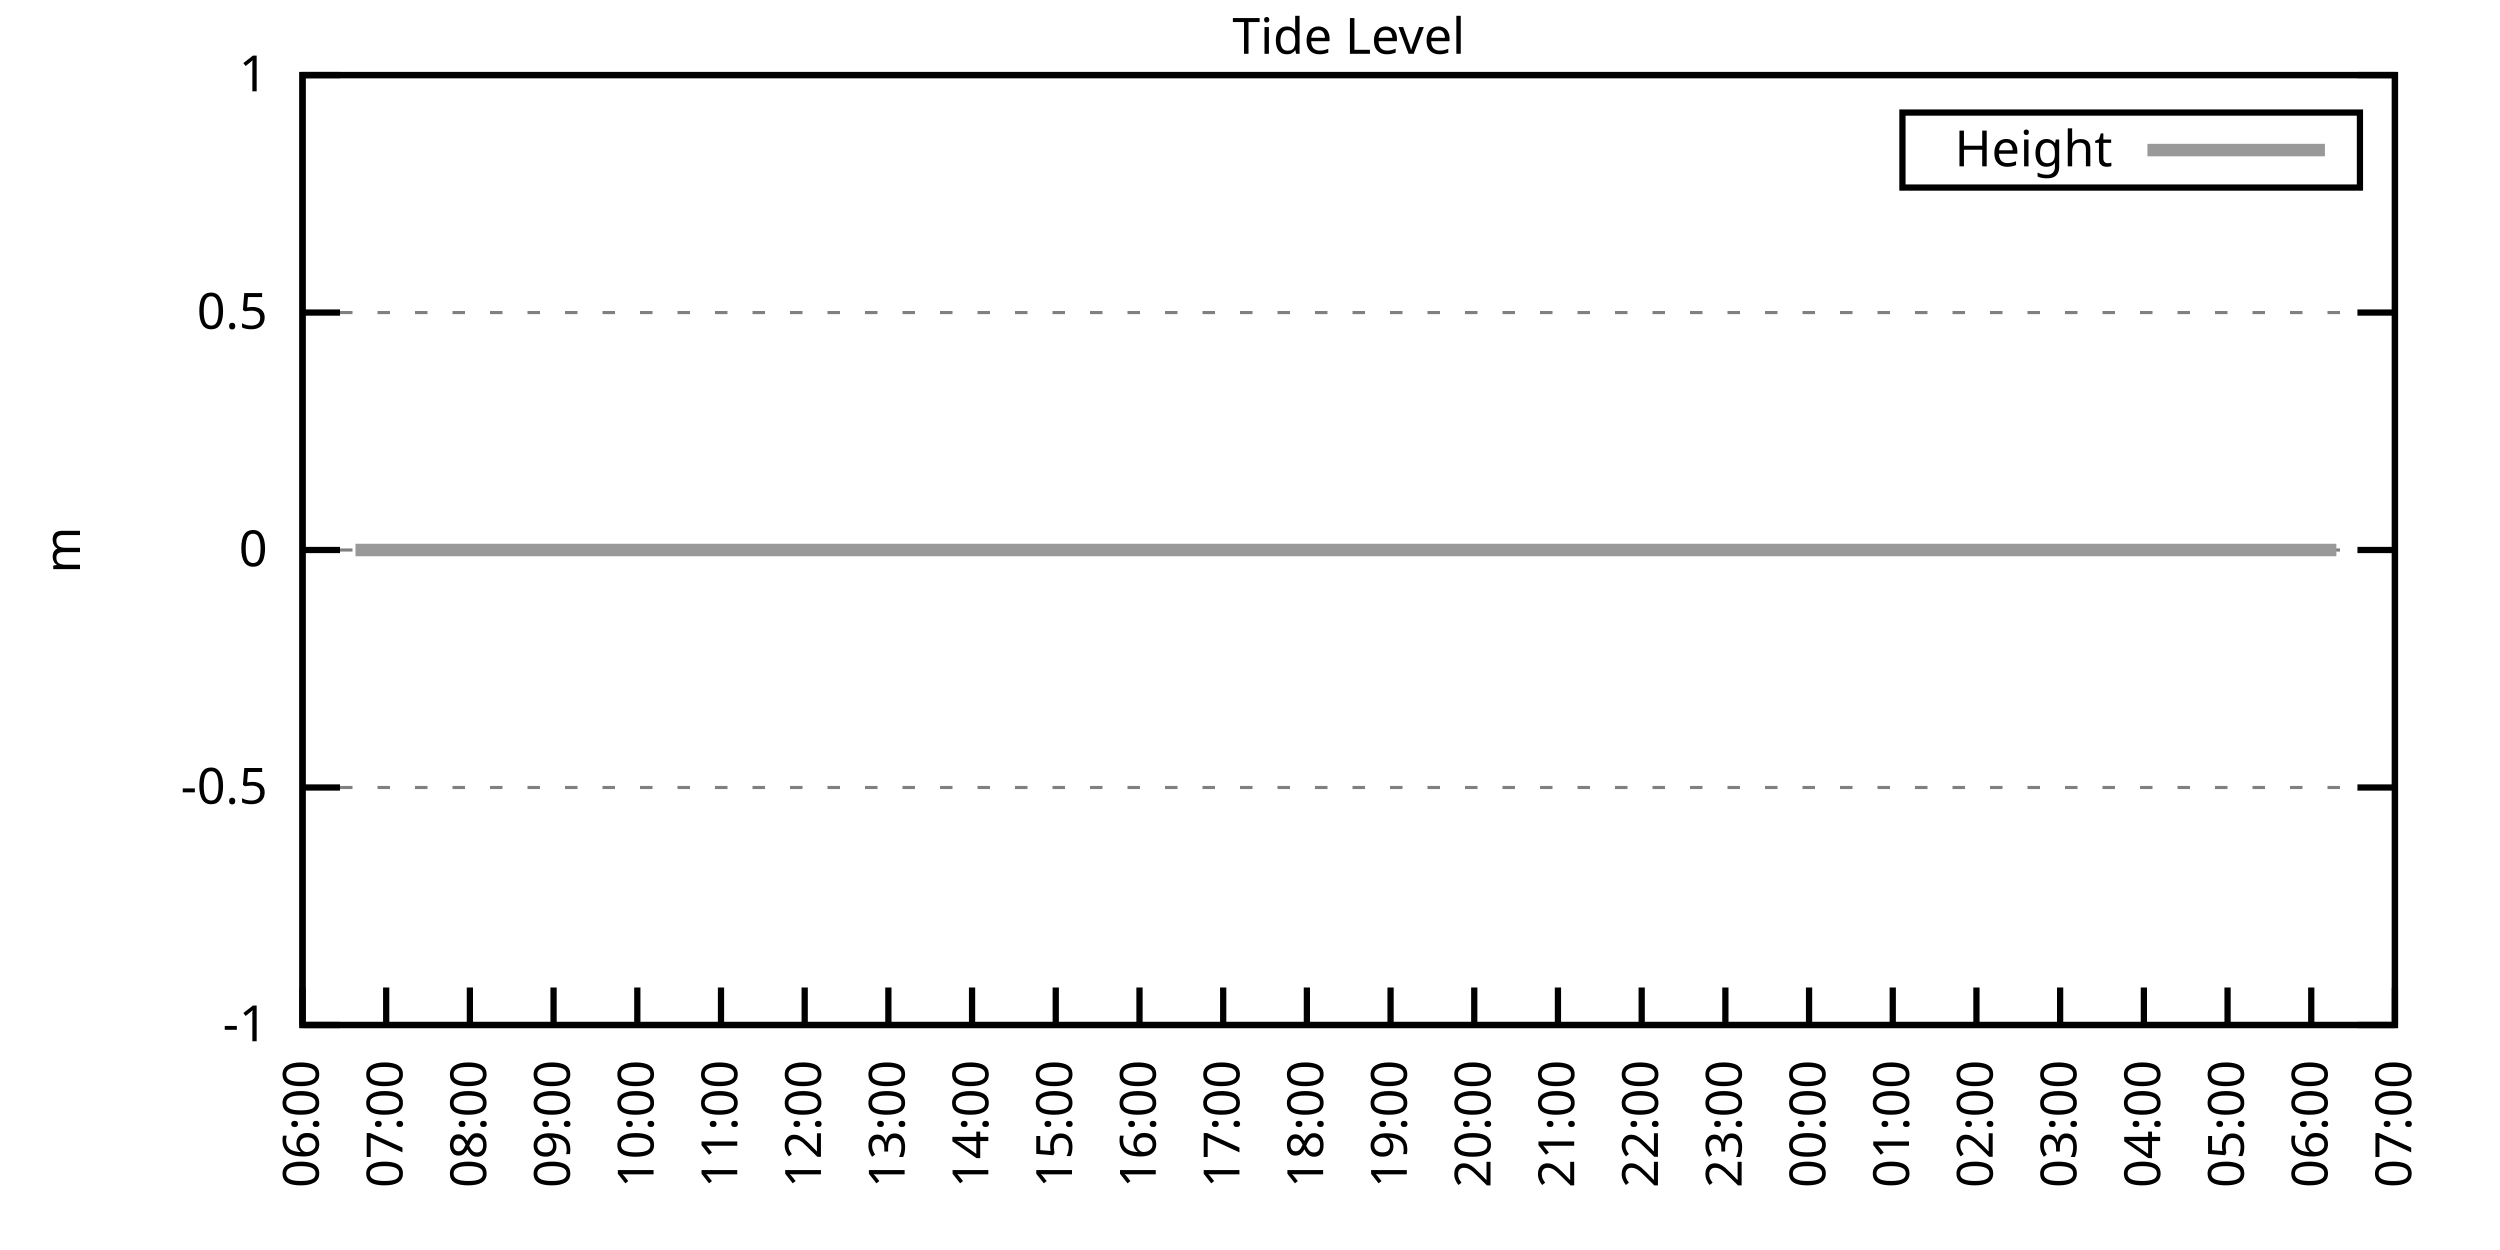
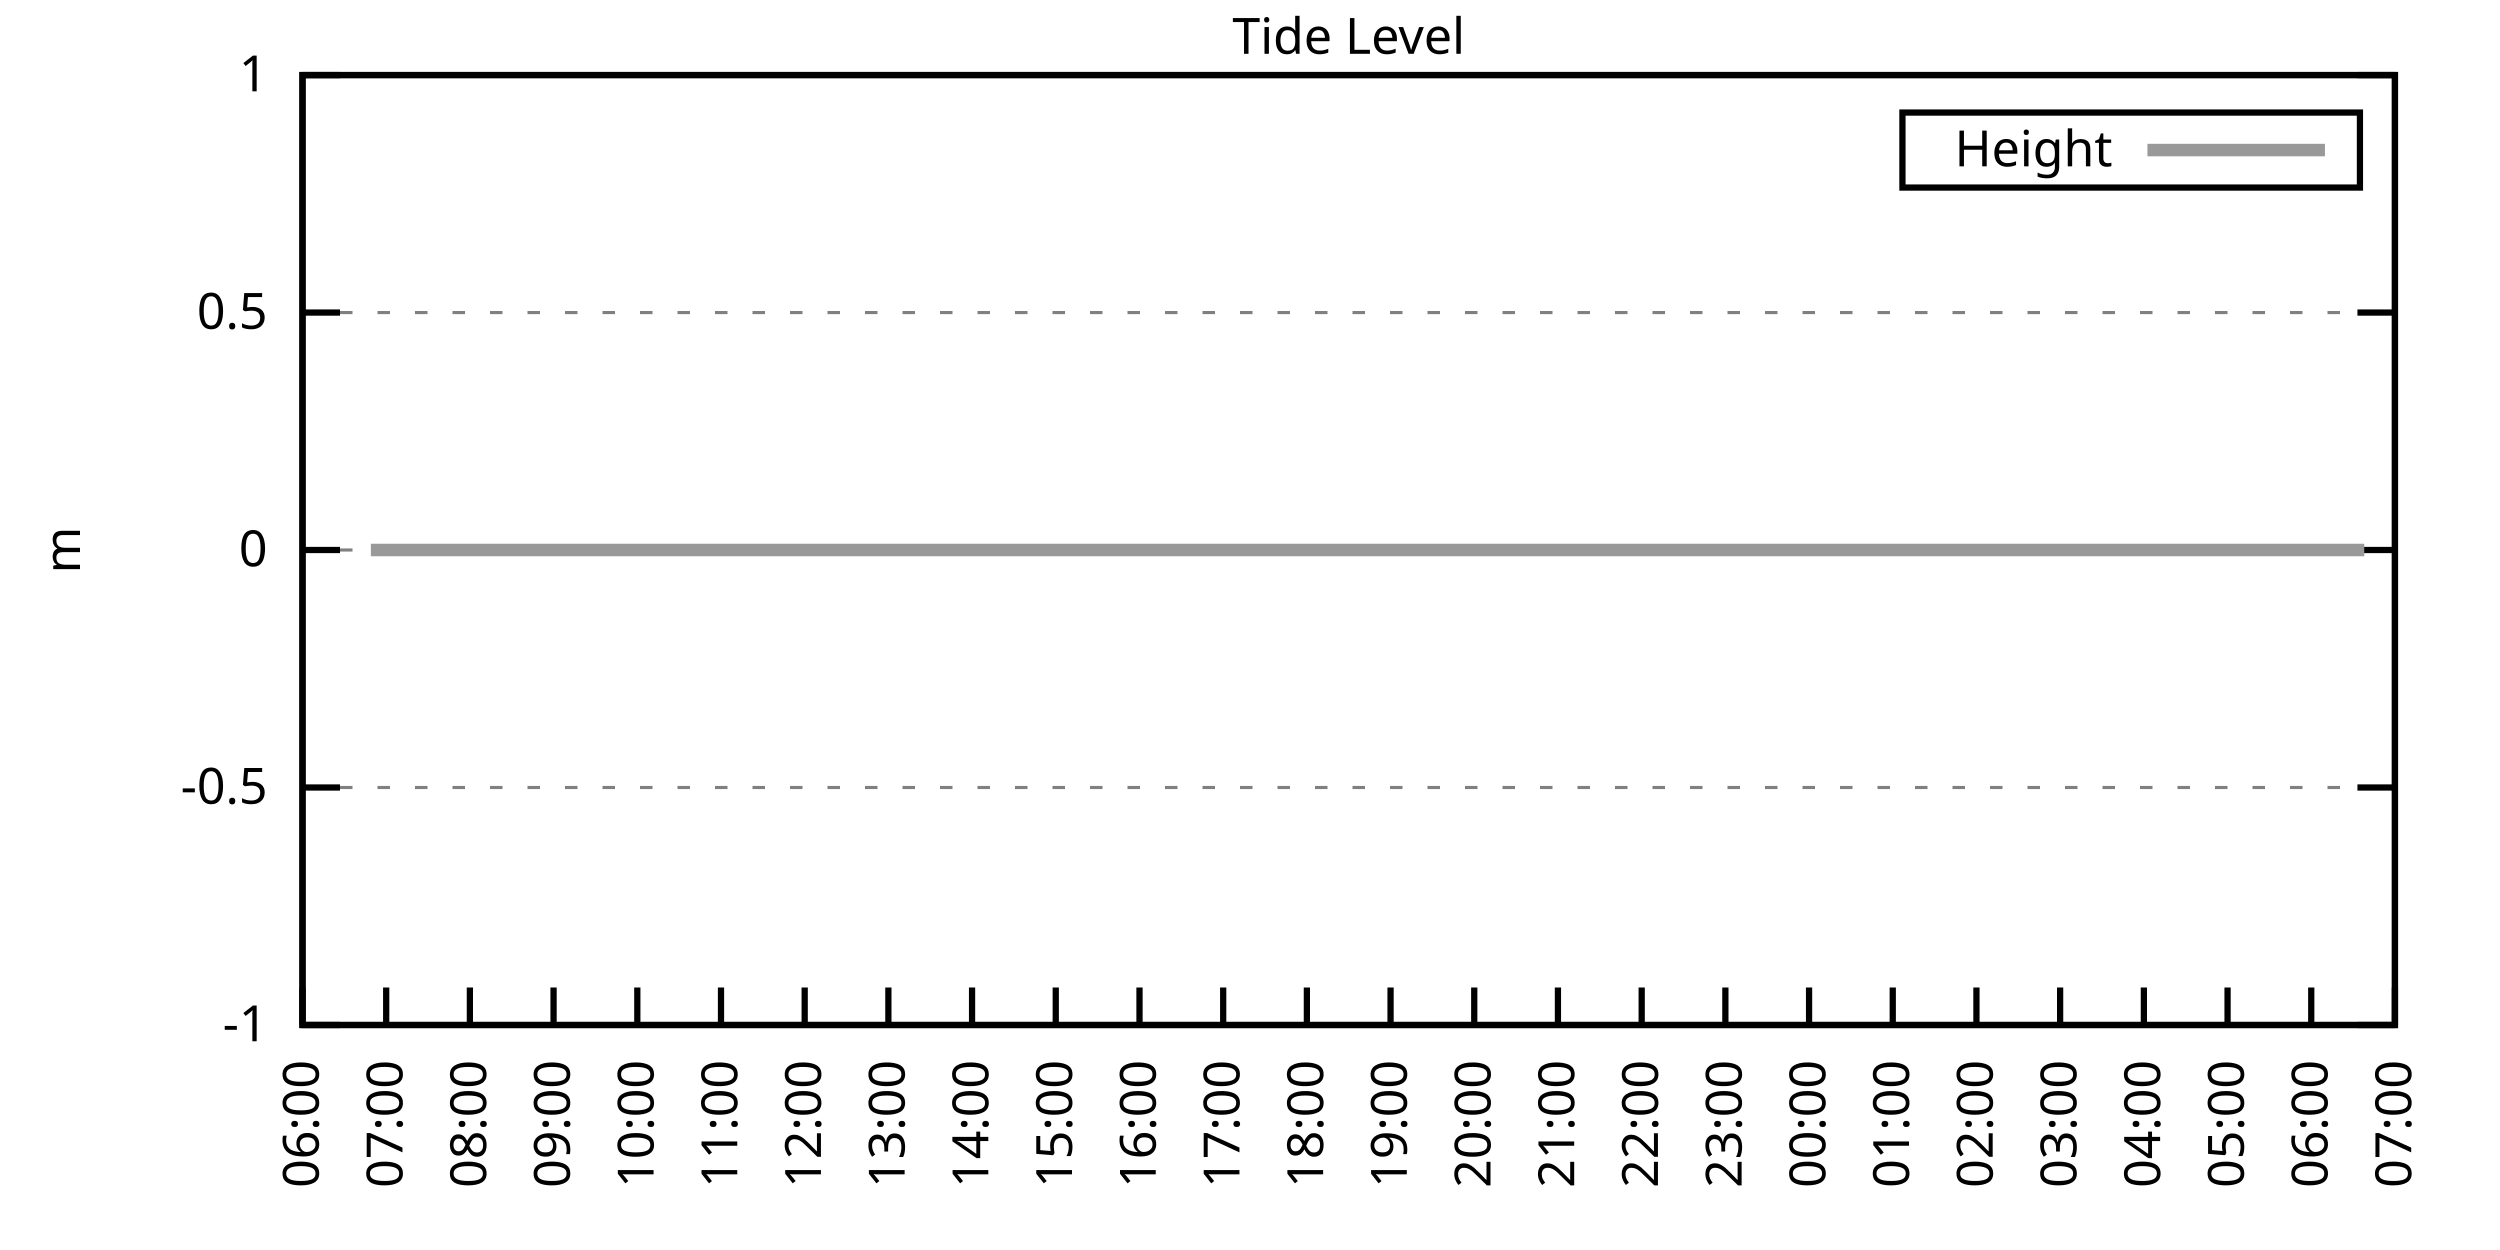
<svg xmlns="http://www.w3.org/2000/svg" xmlns:xlink="http://www.w3.org/1999/xlink" width="400" height="200" viewBox="0 0 400 200">
  <g id="gnuplot_canvas">
    <rect x="0" y="0" width="400" height="200" fill="none" />
    <defs>
      <circle id="gpDot" r="0.5" stroke-width="0.5" stroke="currentColor" />
      <path id="gpPt0" stroke-width="0.333" stroke="currentColor" d="M-1,0 h2 M0,-1 v2" />
      <path id="gpPt1" stroke-width="0.333" stroke="currentColor" d="M-1,-1 L1,1 M1,-1 L-1,1" />
      <path id="gpPt2" stroke-width="0.333" stroke="currentColor" d="M-1,0 L1,0 M0,-1 L0,1 M-1,-1 L1,1 M-1,1 L1,-1" />
      <rect id="gpPt3" stroke-width="0.333" stroke="currentColor" x="-1" y="-1" width="2" height="2" />
      <rect id="gpPt4" stroke-width="0.333" stroke="currentColor" fill="currentColor" x="-1" y="-1" width="2" height="2" />
      <circle id="gpPt5" stroke-width="0.333" stroke="currentColor" cx="0" cy="0" r="1" />
      <use xlink:href="#gpPt5" id="gpPt6" fill="currentColor" stroke="none" />
      <path id="gpPt7" stroke-width="0.333" stroke="currentColor" d="M0,-1.33 L-1.33,0.67 L1.33,0.67 z" />
      <use xlink:href="#gpPt7" id="gpPt8" fill="currentColor" stroke="none" />
      <use xlink:href="#gpPt7" id="gpPt9" stroke="currentColor" transform="rotate(180)" />
      <use xlink:href="#gpPt9" id="gpPt10" fill="currentColor" stroke="none" />
      <use xlink:href="#gpPt3" id="gpPt11" stroke="currentColor" transform="rotate(45)" />
      <use xlink:href="#gpPt11" id="gpPt12" fill="currentColor" stroke="none" />
      <path id="gpPt13" stroke-width="0.333" stroke="currentColor" d="M0,1.330 L1.265,0.411 L0.782,-1.067 L-0.782,-1.076 L-1.265,0.411 z" />
      <use xlink:href="#gpPt13" id="gpPt14" fill="currentColor" stroke="none" />
      <filter id="textbox" filterUnits="objectBoundingBox" x="0" y="0" height="1" width="1">
        <feFlood flood-color="white" flood-opacity="1" result="bgnd" />
        <feComposite in="SourceGraphic" in2="bgnd" operator="atop" />
      </filter>
      <filter id="greybox" filterUnits="objectBoundingBox" x="0" y="0" height="1" width="1">
        <feFlood flood-color="lightgrey" flood-opacity="1" result="grey" />
        <feComposite in="SourceGraphic" in2="grey" operator="atop" />
      </filter>
    </defs>
    <g fill="none" color="white" stroke="currentColor" stroke-width="1.00" stroke-linecap="butt" stroke-linejoin="miter">
</g>
    <g fill="none" color="black" stroke="currentColor" stroke-width="1.00" stroke-linecap="butt" stroke-linejoin="miter">
      <g stroke="none" shape-rendering="crispEdges">
        <polygon fill="rgb(255, 255, 255)" points="48.40,164.00 383.18,164.00 383.18,12.02 48.40,12.02 " />
      </g>
    </g>
    <g fill="none" color="black" stroke="currentColor" stroke-width="1.00" stroke-linecap="butt" stroke-linejoin="miter">
</g>
    <g fill="none" color="black" stroke="black" stroke-width="0.50" stroke-linecap="butt" stroke-linejoin="miter">
</g>
    <g fill="none" color="gray" stroke="currentColor" stroke-width="0.50" stroke-linecap="butt" stroke-linejoin="miter">
      <path stroke="gray" stroke-dasharray="2,4" class="gridline" d="M48.40,164.00 L383.19,164.00  " />
    </g>
    <g fill="none" color="gray" stroke="gray" stroke-width="1.00" stroke-linecap="butt" stroke-linejoin="miter">
</g>
    <g fill="none" color="black" stroke="currentColor" stroke-width="1.00" stroke-linecap="butt" stroke-linejoin="miter">
      <path stroke="black" d="M48.40,164.00 L54.40,164.00 M383.19,164.00 L377.19,164.00  " />
      <g transform="translate(42.80,166.60)" stroke="none" fill="black" font-family="Sans" font-size="8.00" text-anchor="end">
        <text>
          <tspan font-family="Sans">-1</tspan>
        </text>
      </g>
    </g>
    <g fill="none" color="black" stroke="currentColor" stroke-width="1.00" stroke-linecap="butt" stroke-linejoin="miter">
</g>
    <g fill="none" color="black" stroke="black" stroke-width="0.50" stroke-linecap="butt" stroke-linejoin="miter">
</g>
    <g fill="none" color="gray" stroke="currentColor" stroke-width="0.50" stroke-linecap="butt" stroke-linejoin="miter">
      <path stroke="gray" stroke-dasharray="2,4" class="gridline" d="M48.40,126.00 L383.19,126.00  " />
    </g>
    <g fill="none" color="gray" stroke="gray" stroke-width="1.00" stroke-linecap="butt" stroke-linejoin="miter">
</g>
    <g fill="none" color="black" stroke="currentColor" stroke-width="1.00" stroke-linecap="butt" stroke-linejoin="miter">
      <path stroke="black" d="M48.40,126.00 L54.40,126.00 M383.19,126.00 L377.19,126.00  " />
      <g transform="translate(42.80,128.60)" stroke="none" fill="black" font-family="Sans" font-size="8.00" text-anchor="end">
        <text>
          <tspan font-family="Sans">-0.5</tspan>
        </text>
      </g>
    </g>
    <g fill="none" color="black" stroke="currentColor" stroke-width="1.00" stroke-linecap="butt" stroke-linejoin="miter">
</g>
    <g fill="none" color="black" stroke="black" stroke-width="0.50" stroke-linecap="butt" stroke-linejoin="miter">
</g>
    <g fill="none" color="gray" stroke="currentColor" stroke-width="0.50" stroke-linecap="butt" stroke-linejoin="miter">
      <path stroke="gray" stroke-dasharray="2,4" class="gridline" d="M48.40,88.00 L383.19,88.00  " />
    </g>
    <g fill="none" color="gray" stroke="gray" stroke-width="1.00" stroke-linecap="butt" stroke-linejoin="miter">
</g>
    <g fill="none" color="black" stroke="currentColor" stroke-width="1.00" stroke-linecap="butt" stroke-linejoin="miter">
      <path stroke="black" d="M48.40,88.00 L54.40,88.00 M383.19,88.00 L377.19,88.00  " />
      <g transform="translate(42.80,90.60)" stroke="none" fill="black" font-family="Sans" font-size="8.00" text-anchor="end">
        <text>
          <tspan font-family="Sans"> 0</tspan>
        </text>
      </g>
    </g>
    <g fill="none" color="black" stroke="currentColor" stroke-width="1.00" stroke-linecap="butt" stroke-linejoin="miter">
</g>
    <g fill="none" color="black" stroke="black" stroke-width="0.50" stroke-linecap="butt" stroke-linejoin="miter">
</g>
    <g fill="none" color="gray" stroke="currentColor" stroke-width="0.50" stroke-linecap="butt" stroke-linejoin="miter">
      <path stroke="gray" stroke-dasharray="2,4" class="gridline" d="M48.40,50.01 L383.19,50.01  " />
    </g>
    <g fill="none" color="gray" stroke="gray" stroke-width="1.00" stroke-linecap="butt" stroke-linejoin="miter">
</g>
    <g fill="none" color="black" stroke="currentColor" stroke-width="1.00" stroke-linecap="butt" stroke-linejoin="miter">
      <path stroke="black" d="M48.40,50.01 L54.40,50.01 M383.19,50.01 L377.19,50.01  " />
      <g transform="translate(42.80,52.61)" stroke="none" fill="black" font-family="Sans" font-size="8.00" text-anchor="end">
        <text>
          <tspan font-family="Sans"> 0.5</tspan>
        </text>
      </g>
    </g>
    <g fill="none" color="black" stroke="currentColor" stroke-width="1.00" stroke-linecap="butt" stroke-linejoin="miter">
</g>
    <g fill="none" color="black" stroke="black" stroke-width="0.50" stroke-linecap="butt" stroke-linejoin="miter">
</g>
    <g fill="none" color="gray" stroke="currentColor" stroke-width="0.50" stroke-linecap="butt" stroke-linejoin="miter">
      <path stroke="gray" stroke-dasharray="2,4" class="gridline" d="M48.40,12.01 L383.19,12.01  " />
    </g>
    <g fill="none" color="gray" stroke="gray" stroke-width="1.00" stroke-linecap="butt" stroke-linejoin="miter">
</g>
    <g fill="none" color="black" stroke="currentColor" stroke-width="1.00" stroke-linecap="butt" stroke-linejoin="miter">
      <path stroke="black" d="M48.40,12.01 L54.40,12.01 M383.19,12.01 L377.19,12.01  " />
      <g transform="translate(42.80,14.61)" stroke="none" fill="black" font-family="Sans" font-size="8.00" text-anchor="end">
        <text>
          <tspan font-family="Sans"> 1</tspan>
        </text>
      </g>
    </g>
    <g fill="none" color="black" stroke="currentColor" stroke-width="1.00" stroke-linecap="butt" stroke-linejoin="miter">
      <path stroke="black" d="M48.40,164.00 L48.40,158.00  " />
      <g transform="translate(51.00,169.60) rotate(270.00)" stroke="none" fill="black" font-family="Sans" font-size="8.00" text-anchor="end">
        <text>
          <tspan font-family="Sans">06:00</tspan>
        </text>
      </g>
    </g>
    <g fill="none" color="black" stroke="currentColor" stroke-width="1.00" stroke-linecap="butt" stroke-linejoin="miter">
      <path stroke="black" d="M61.79,164.00 L61.79,158.00  " />
      <g transform="translate(64.39,169.60) rotate(270.00)" stroke="none" fill="black" font-family="Sans" font-size="8.00" text-anchor="end">
        <text>
          <tspan font-family="Sans">07:00</tspan>
        </text>
      </g>
    </g>
    <g fill="none" color="black" stroke="currentColor" stroke-width="1.00" stroke-linecap="butt" stroke-linejoin="miter">
      <path stroke="black" d="M75.18,164.00 L75.18,158.00  " />
      <g transform="translate(77.78,169.60) rotate(270.00)" stroke="none" fill="black" font-family="Sans" font-size="8.00" text-anchor="end">
        <text>
          <tspan font-family="Sans">08:00</tspan>
        </text>
      </g>
    </g>
    <g fill="none" color="black" stroke="currentColor" stroke-width="1.00" stroke-linecap="butt" stroke-linejoin="miter">
      <path stroke="black" d="M88.57,164.00 L88.57,158.00  " />
      <g transform="translate(91.17,169.60) rotate(270.00)" stroke="none" fill="black" font-family="Sans" font-size="8.00" text-anchor="end">
        <text>
          <tspan font-family="Sans">09:00</tspan>
        </text>
      </g>
    </g>
    <g fill="none" color="black" stroke="currentColor" stroke-width="1.00" stroke-linecap="butt" stroke-linejoin="miter">
      <path stroke="black" d="M101.97,164.00 L101.97,158.00  " />
      <g transform="translate(104.57,169.60) rotate(270.00)" stroke="none" fill="black" font-family="Sans" font-size="8.00" text-anchor="end">
        <text>
          <tspan font-family="Sans">10:00</tspan>
        </text>
      </g>
    </g>
    <g fill="none" color="black" stroke="currentColor" stroke-width="1.00" stroke-linecap="butt" stroke-linejoin="miter">
      <path stroke="black" d="M115.36,164.00 L115.36,158.00  " />
      <g transform="translate(117.96,169.60) rotate(270.00)" stroke="none" fill="black" font-family="Sans" font-size="8.00" text-anchor="end">
        <text>
          <tspan font-family="Sans">11:00</tspan>
        </text>
      </g>
    </g>
    <g fill="none" color="black" stroke="currentColor" stroke-width="1.00" stroke-linecap="butt" stroke-linejoin="miter">
      <path stroke="black" d="M128.75,164.00 L128.75,158.00  " />
      <g transform="translate(131.35,169.60) rotate(270.00)" stroke="none" fill="black" font-family="Sans" font-size="8.00" text-anchor="end">
        <text>
          <tspan font-family="Sans">12:00</tspan>
        </text>
      </g>
    </g>
    <g fill="none" color="black" stroke="currentColor" stroke-width="1.00" stroke-linecap="butt" stroke-linejoin="miter">
      <path stroke="black" d="M142.14,164.00 L142.14,158.00  " />
      <g transform="translate(144.74,169.60) rotate(270.00)" stroke="none" fill="black" font-family="Sans" font-size="8.00" text-anchor="end">
        <text>
          <tspan font-family="Sans">13:00</tspan>
        </text>
      </g>
    </g>
    <g fill="none" color="black" stroke="currentColor" stroke-width="1.00" stroke-linecap="butt" stroke-linejoin="miter">
      <path stroke="black" d="M155.53,164.00 L155.53,158.00  " />
      <g transform="translate(158.13,169.60) rotate(270.00)" stroke="none" fill="black" font-family="Sans" font-size="8.00" text-anchor="end">
        <text>
          <tspan font-family="Sans">14:00</tspan>
        </text>
      </g>
    </g>
    <g fill="none" color="black" stroke="currentColor" stroke-width="1.00" stroke-linecap="butt" stroke-linejoin="miter">
      <path stroke="black" d="M168.92,164.00 L168.92,158.00  " />
      <g transform="translate(171.52,169.60) rotate(270.00)" stroke="none" fill="black" font-family="Sans" font-size="8.00" text-anchor="end">
        <text>
          <tspan font-family="Sans">15:00</tspan>
        </text>
      </g>
    </g>
    <g fill="none" color="black" stroke="currentColor" stroke-width="1.00" stroke-linecap="butt" stroke-linejoin="miter">
      <path stroke="black" d="M182.32,164.00 L182.32,158.00  " />
      <g transform="translate(184.92,169.60) rotate(270.00)" stroke="none" fill="black" font-family="Sans" font-size="8.00" text-anchor="end">
        <text>
          <tspan font-family="Sans">16:00</tspan>
        </text>
      </g>
    </g>
    <g fill="none" color="black" stroke="currentColor" stroke-width="1.00" stroke-linecap="butt" stroke-linejoin="miter">
      <path stroke="black" d="M195.71,164.00 L195.71,158.00  " />
      <g transform="translate(198.31,169.60) rotate(270.00)" stroke="none" fill="black" font-family="Sans" font-size="8.00" text-anchor="end">
        <text>
          <tspan font-family="Sans">17:00</tspan>
        </text>
      </g>
    </g>
    <g fill="none" color="black" stroke="currentColor" stroke-width="1.00" stroke-linecap="butt" stroke-linejoin="miter">
      <path stroke="black" d="M209.10,164.00 L209.10,158.00  " />
      <g transform="translate(211.70,169.60) rotate(270.00)" stroke="none" fill="black" font-family="Sans" font-size="8.00" text-anchor="end">
        <text>
          <tspan font-family="Sans">18:00</tspan>
        </text>
      </g>
    </g>
    <g fill="none" color="black" stroke="currentColor" stroke-width="1.00" stroke-linecap="butt" stroke-linejoin="miter">
      <path stroke="black" d="M222.49,164.00 L222.49,158.00  " />
      <g transform="translate(225.09,169.60) rotate(270.00)" stroke="none" fill="black" font-family="Sans" font-size="8.00" text-anchor="end">
        <text>
          <tspan font-family="Sans">19:00</tspan>
        </text>
      </g>
    </g>
    <g fill="none" color="black" stroke="currentColor" stroke-width="1.00" stroke-linecap="butt" stroke-linejoin="miter">
      <path stroke="black" d="M235.88,164.00 L235.88,158.00  " />
      <g transform="translate(238.48,169.60) rotate(270.00)" stroke="none" fill="black" font-family="Sans" font-size="8.00" text-anchor="end">
        <text>
          <tspan font-family="Sans">20:00</tspan>
        </text>
      </g>
    </g>
    <g fill="none" color="black" stroke="currentColor" stroke-width="1.00" stroke-linecap="butt" stroke-linejoin="miter">
      <path stroke="black" d="M249.27,164.00 L249.27,158.00  " />
      <g transform="translate(251.87,169.60) rotate(270.00)" stroke="none" fill="black" font-family="Sans" font-size="8.00" text-anchor="end">
        <text>
          <tspan font-family="Sans">21:00</tspan>
        </text>
      </g>
    </g>
    <g fill="none" color="black" stroke="currentColor" stroke-width="1.00" stroke-linecap="butt" stroke-linejoin="miter">
      <path stroke="black" d="M262.67,164.00 L262.67,158.00  " />
      <g transform="translate(265.27,169.60) rotate(270.00)" stroke="none" fill="black" font-family="Sans" font-size="8.00" text-anchor="end">
        <text>
          <tspan font-family="Sans">22:00</tspan>
        </text>
      </g>
    </g>
    <g fill="none" color="black" stroke="currentColor" stroke-width="1.00" stroke-linecap="butt" stroke-linejoin="miter">
      <path stroke="black" d="M276.06,164.00 L276.06,158.00  " />
      <g transform="translate(278.66,169.60) rotate(270.00)" stroke="none" fill="black" font-family="Sans" font-size="8.00" text-anchor="end">
        <text>
          <tspan font-family="Sans">23:00</tspan>
        </text>
      </g>
    </g>
    <g fill="none" color="black" stroke="currentColor" stroke-width="1.00" stroke-linecap="butt" stroke-linejoin="miter">
      <path stroke="black" d="M289.45,164.00 L289.45,158.00  " />
      <g transform="translate(292.05,169.60) rotate(270.00)" stroke="none" fill="black" font-family="Sans" font-size="8.00" text-anchor="end">
        <text>
          <tspan font-family="Sans">00:00</tspan>
        </text>
      </g>
    </g>
    <g fill="none" color="black" stroke="currentColor" stroke-width="1.00" stroke-linecap="butt" stroke-linejoin="miter">
      <path stroke="black" d="M302.84,164.00 L302.84,158.00  " />
      <g transform="translate(305.44,169.60) rotate(270.00)" stroke="none" fill="black" font-family="Sans" font-size="8.00" text-anchor="end">
        <text>
          <tspan font-family="Sans">01:00</tspan>
        </text>
      </g>
    </g>
    <g fill="none" color="black" stroke="currentColor" stroke-width="1.00" stroke-linecap="butt" stroke-linejoin="miter">
      <path stroke="black" d="M316.23,164.00 L316.23,158.00  " />
      <g transform="translate(318.83,169.60) rotate(270.00)" stroke="none" fill="black" font-family="Sans" font-size="8.00" text-anchor="end">
        <text>
          <tspan font-family="Sans">02:00</tspan>
        </text>
      </g>
    </g>
    <g fill="none" color="black" stroke="currentColor" stroke-width="1.00" stroke-linecap="butt" stroke-linejoin="miter">
      <path stroke="black" d="M329.62,164.00 L329.62,158.00  " />
      <g transform="translate(332.22,169.60) rotate(270.00)" stroke="none" fill="black" font-family="Sans" font-size="8.00" text-anchor="end">
        <text>
          <tspan font-family="Sans">03:00</tspan>
        </text>
      </g>
    </g>
    <g fill="none" color="black" stroke="currentColor" stroke-width="1.00" stroke-linecap="butt" stroke-linejoin="miter">
      <path stroke="black" d="M343.02,164.00 L343.02,158.00  " />
      <g transform="translate(345.62,169.60) rotate(270.00)" stroke="none" fill="black" font-family="Sans" font-size="8.00" text-anchor="end">
        <text>
          <tspan font-family="Sans">04:00</tspan>
        </text>
      </g>
    </g>
    <g fill="none" color="black" stroke="currentColor" stroke-width="1.00" stroke-linecap="butt" stroke-linejoin="miter">
      <path stroke="black" d="M356.41,164.00 L356.41,158.00  " />
      <g transform="translate(359.01,169.60) rotate(270.00)" stroke="none" fill="black" font-family="Sans" font-size="8.00" text-anchor="end">
        <text>
          <tspan font-family="Sans">05:00</tspan>
        </text>
      </g>
    </g>
    <g fill="none" color="black" stroke="currentColor" stroke-width="1.00" stroke-linecap="butt" stroke-linejoin="miter">
      <path stroke="black" d="M369.80,164.00 L369.80,158.00  " />
      <g transform="translate(372.40,169.60) rotate(270.00)" stroke="none" fill="black" font-family="Sans" font-size="8.00" text-anchor="end">
        <text>
          <tspan font-family="Sans">06:00</tspan>
        </text>
      </g>
    </g>
    <g fill="none" color="black" stroke="currentColor" stroke-width="1.00" stroke-linecap="butt" stroke-linejoin="miter">
      <path stroke="black" d="M383.19,164.00 L383.19,158.00  " />
      <g transform="translate(385.79,169.60) rotate(270.00)" stroke="none" fill="black" font-family="Sans" font-size="8.00" text-anchor="end">
        <text>
          <tspan font-family="Sans">07:00</tspan>
        </text>
      </g>
    </g>
    <g fill="none" color="black" stroke="currentColor" stroke-width="1.00" stroke-linecap="butt" stroke-linejoin="miter">
</g>
    <g fill="none" color="black" stroke="currentColor" stroke-width="1.00" stroke-linecap="butt" stroke-linejoin="miter">
      <path stroke="black" d="M48.40,12.01 L48.40,164.00 L383.19,164.00 L383.19,12.01 L48.40,12.01 Z  " />
    </g>
    <g fill="none" color="black" stroke="currentColor" stroke-width="1.00" stroke-linecap="butt" stroke-linejoin="miter">
</g>
    <g fill="none" color="black" stroke="currentColor" stroke-width="1.00" stroke-linecap="butt" stroke-linejoin="miter">
      <path stroke="black" d="M304.39,30.01 L304.39,18.01 L377.59,18.01 L377.59,30.01 L304.39,30.01 Z  " />
    </g>
    <g id="Tide_level_plot_1">
      <g fill="none" color="white" stroke="black" stroke-width="2.00" stroke-linecap="butt" stroke-linejoin="miter">
</g>
      <g fill="none" color="black" stroke="currentColor" stroke-width="2.00" stroke-linecap="butt" stroke-linejoin="miter">
        <g transform="translate(337.99,26.61)" stroke="none" fill="black" font-family="Sans" font-size="8.00" text-anchor="end">
          <text>
            <tspan font-family="Sans">Height</tspan>
          </text>
        </g>
      </g>
      <g fill="none" color="black" stroke="currentColor" stroke-width="2.00" stroke-linecap="butt" stroke-linejoin="miter">
-         <path stroke="rgb(153, 153, 153)" d="M343.59,24.01 L371.99,24.01 M56.88,88.00 L59.34,88.00 L61.12,88.00 L63.58,88.00 L65.81,88.00 L68.04,88.00   L70.27,88.00 L72.73,88.00 L74.96,88.00 L76.97,88.00 L79.42,88.00 L81.43,88.00 L83.66,88.00 L86.12,88.00   L88.13,88.00 L90.58,88.00 L92.59,88.00 L95.05,88.00 L96.83,88.00 L99.51,88.00 L101.30,88.00 L103.98,88.00   L106.21,88.00 L108.44,88.00 L110.67,88.00 L112.46,88.00 L114.91,88.00 L117.14,88.00 L119.15,88.00 L121.38,88.00   L124.06,88.00 L126.07,88.00 L128.30,88.00 L130.31,88.00 L132.77,88.00 L135.00,88.00 L137.23,88.00 L139.69,88.00   L141.69,88.00 L144.15,88.00 L146.16,88.00 L148.61,88.00 L150.85,88.00 L152.85,88.00 L155.31,88.00 L157.54,88.00   L159.55,88.00 L161.78,88.00 L164.24,88.00 L166.25,88.00 L168.70,88.00 L170.49,88.00 L173.17,88.00 L175.17,88.00   L177.41,88.00 L179.64,88.00 L181.65,88.00 L184.10,88.00 L186.56,88.00 L188.57,88.00 L191.02,88.00 L193.03,88.00   L195.48,88.00 L197.72,88.00 L201.96,88.00 L204.41,88.00 L206.42,88.00 L208.88,88.00 L211.11,88.00 L213.34,88.00   L215.35,88.00 L217.80,88.00 L219.81,88.00 L222.27,88.00 L224.28,88.00 L226.73,88.00 L228.96,88.00 L230.97,88.00   L233.43,88.00 L235.66,88.00 L237.89,88.00 L240.12,88.00 L241.91,88.00 L244.36,88.00 L246.60,88.00 L248.83,88.00   L251.28,88.00 L253.29,88.00 L255.75,88.00 L257.98,88.00 L259.76,88.00 L262.22,88.00 L264.67,88.00 L266.68,88.00   L269.14,88.00 L271.15,88.00 L273.60,88.00 L275.39,88.00 L278.07,88.00 L280.07,88.00 L282.53,88.00 L284.54,88.00   L286.99,88.00 L289.00,88.00 L291.23,88.00 L293.47,88.00 L295.70,88.00 L297.71,88.00 L300.16,88.00 L302.62,88.00   L304.85,88.00 L307.08,88.00 L309.31,88.00 L311.54,88.00 L313.55,88.00 L315.56,88.00 L318.24,88.00 L320.47,88.00   L322.26,88.00 L324.94,88.00 L329.40,88.00 L331.41,88.00 L333.64,88.00 L335.87,88.00 L338.10,88.00 L340.56,88.00   L342.35,88.00 L344.80,88.00 L347.03,88.00 L349.26,88.00 L351.50,88.00 L353.95,88.00 L356.18,88.00 L358.42,88.00   L360.42,88.00 L362.66,88.00 L364.89,88.00 L367.34,88.00 L369.35,88.00 L371.81,88.00 L373.82,88.00  " />
+         <path stroke="rgb(153, 153, 153)" d="M343.59,24.01 L371.99,24.01 M59.34,88.00 L61.12,88.00 L63.58,88.00 L65.81,88.00 L68.04,88.00 L70.27,88.00   L72.73,88.00 L74.96,88.00 L76.97,88.00 L79.42,88.00 L81.43,88.00 L83.66,88.00 L86.12,88.00 L88.13,88.00   L90.58,88.00 L92.59,88.00 L95.05,88.00 L96.83,88.00 L99.51,88.00 L101.30,88.00 L103.98,88.00 L106.21,88.00   L108.44,88.00 L110.67,88.00 L112.46,88.00 L114.91,88.00 L117.14,88.00 L119.15,88.00 L121.38,88.00 L124.06,88.00   L126.07,88.00 L128.30,88.00 L130.31,88.00 L132.77,88.00 L135.00,88.00 L137.23,88.00 L139.69,88.00 L141.69,88.00   L144.15,88.00 L146.16,88.00 L148.61,88.00 L150.85,88.00 L152.85,88.00 L155.31,88.00 L157.54,88.00 L159.55,88.00   L161.78,88.00 L164.24,88.00 L166.25,88.00 L168.70,88.00 L170.49,88.00 L173.17,88.00 L175.17,88.00 L177.41,88.00   L179.64,88.00 L181.65,88.00 L184.10,88.00 L186.56,88.00 L188.57,88.00 L191.02,88.00 L193.03,88.00 L195.48,88.00   L197.72,88.00 L201.96,88.00 L204.41,88.00 L206.42,88.00 L208.88,88.00 L211.11,88.00 L213.34,88.00 L215.35,88.00   L217.80,88.00 L219.81,88.00 L222.27,88.00 L224.28,88.00 L226.73,88.00 L228.96,88.00 L230.97,88.00 L233.43,88.00   L235.66,88.00 L237.89,88.00 L240.12,88.00 L241.91,88.00 L244.36,88.00 L246.60,88.00 L248.83,88.00 L251.28,88.00   L253.29,88.00 L255.75,88.00 L257.98,88.00 L259.76,88.00 L262.22,88.00 L264.67,88.00 L266.68,88.00 L269.14,88.00   L271.15,88.00 L273.60,88.00 L275.39,88.00 L278.07,88.00 L280.07,88.00 L282.53,88.00 L284.54,88.00 L286.99,88.00   L289.00,88.00 L291.23,88.00 L293.47,88.00 L295.70,88.00 L297.71,88.00 L300.16,88.00 L302.62,88.00 L304.85,88.00   L307.08,88.00 L309.31,88.00 L311.54,88.00 L313.55,88.00 L315.56,88.00 L318.24,88.00 L320.47,88.00 L322.26,88.00   L324.94,88.00 L329.40,88.00 L331.41,88.00 L333.64,88.00 L335.87,88.00 L338.10,88.00 L340.56,88.00 L342.35,88.00   L344.80,88.00 L347.03,88.00 L349.26,88.00 L351.50,88.00 L353.95,88.00 L356.18,88.00 L358.42,88.00 L360.42,88.00   L362.66,88.00 L364.89,88.00 L367.34,88.00 L369.35,88.00 L371.81,88.00 L373.82,88.00 L375.82,88.00 L378.28,88.00    " />
      </g>
    </g>
    <g fill="none" color="black" stroke="currentColor" stroke-width="2.00" stroke-linecap="butt" stroke-linejoin="miter">
</g>
    <g fill="none" color="black" stroke="black" stroke-width="1.00" stroke-linecap="butt" stroke-linejoin="miter">
</g>
    <g fill="none" color="black" stroke="currentColor" stroke-width="1.00" stroke-linecap="butt" stroke-linejoin="miter">
      <path stroke="black" d="M48.40,12.01 L48.40,164.00 L383.19,164.00 L383.19,12.01 L48.40,12.01 Z  " />
      <g transform="translate(12.80,88.01) rotate(270.00)" stroke="none" fill="black" font-family="Sans" font-size="8.00" text-anchor="middle">
        <text>
          <tspan font-family="Sans">m</tspan>
        </text>
      </g>
    </g>
    <g fill="none" color="black" stroke="currentColor" stroke-width="1.00" stroke-linecap="butt" stroke-linejoin="miter">
</g>
    <g fill="none" color="black" stroke="currentColor" stroke-width="1.00" stroke-linecap="butt" stroke-linejoin="miter">
      <g transform="translate(215.79,8.61)" stroke="none" fill="black" font-family="Sans" font-size="8.00" text-anchor="middle">
        <text>
          <tspan font-family="Sans">Tide Level</tspan>
        </text>
      </g>
    </g>
    <g fill="none" color="black" stroke="currentColor" stroke-width="1.00" stroke-linecap="butt" stroke-linejoin="miter">
</g>
  </g>
</svg>
